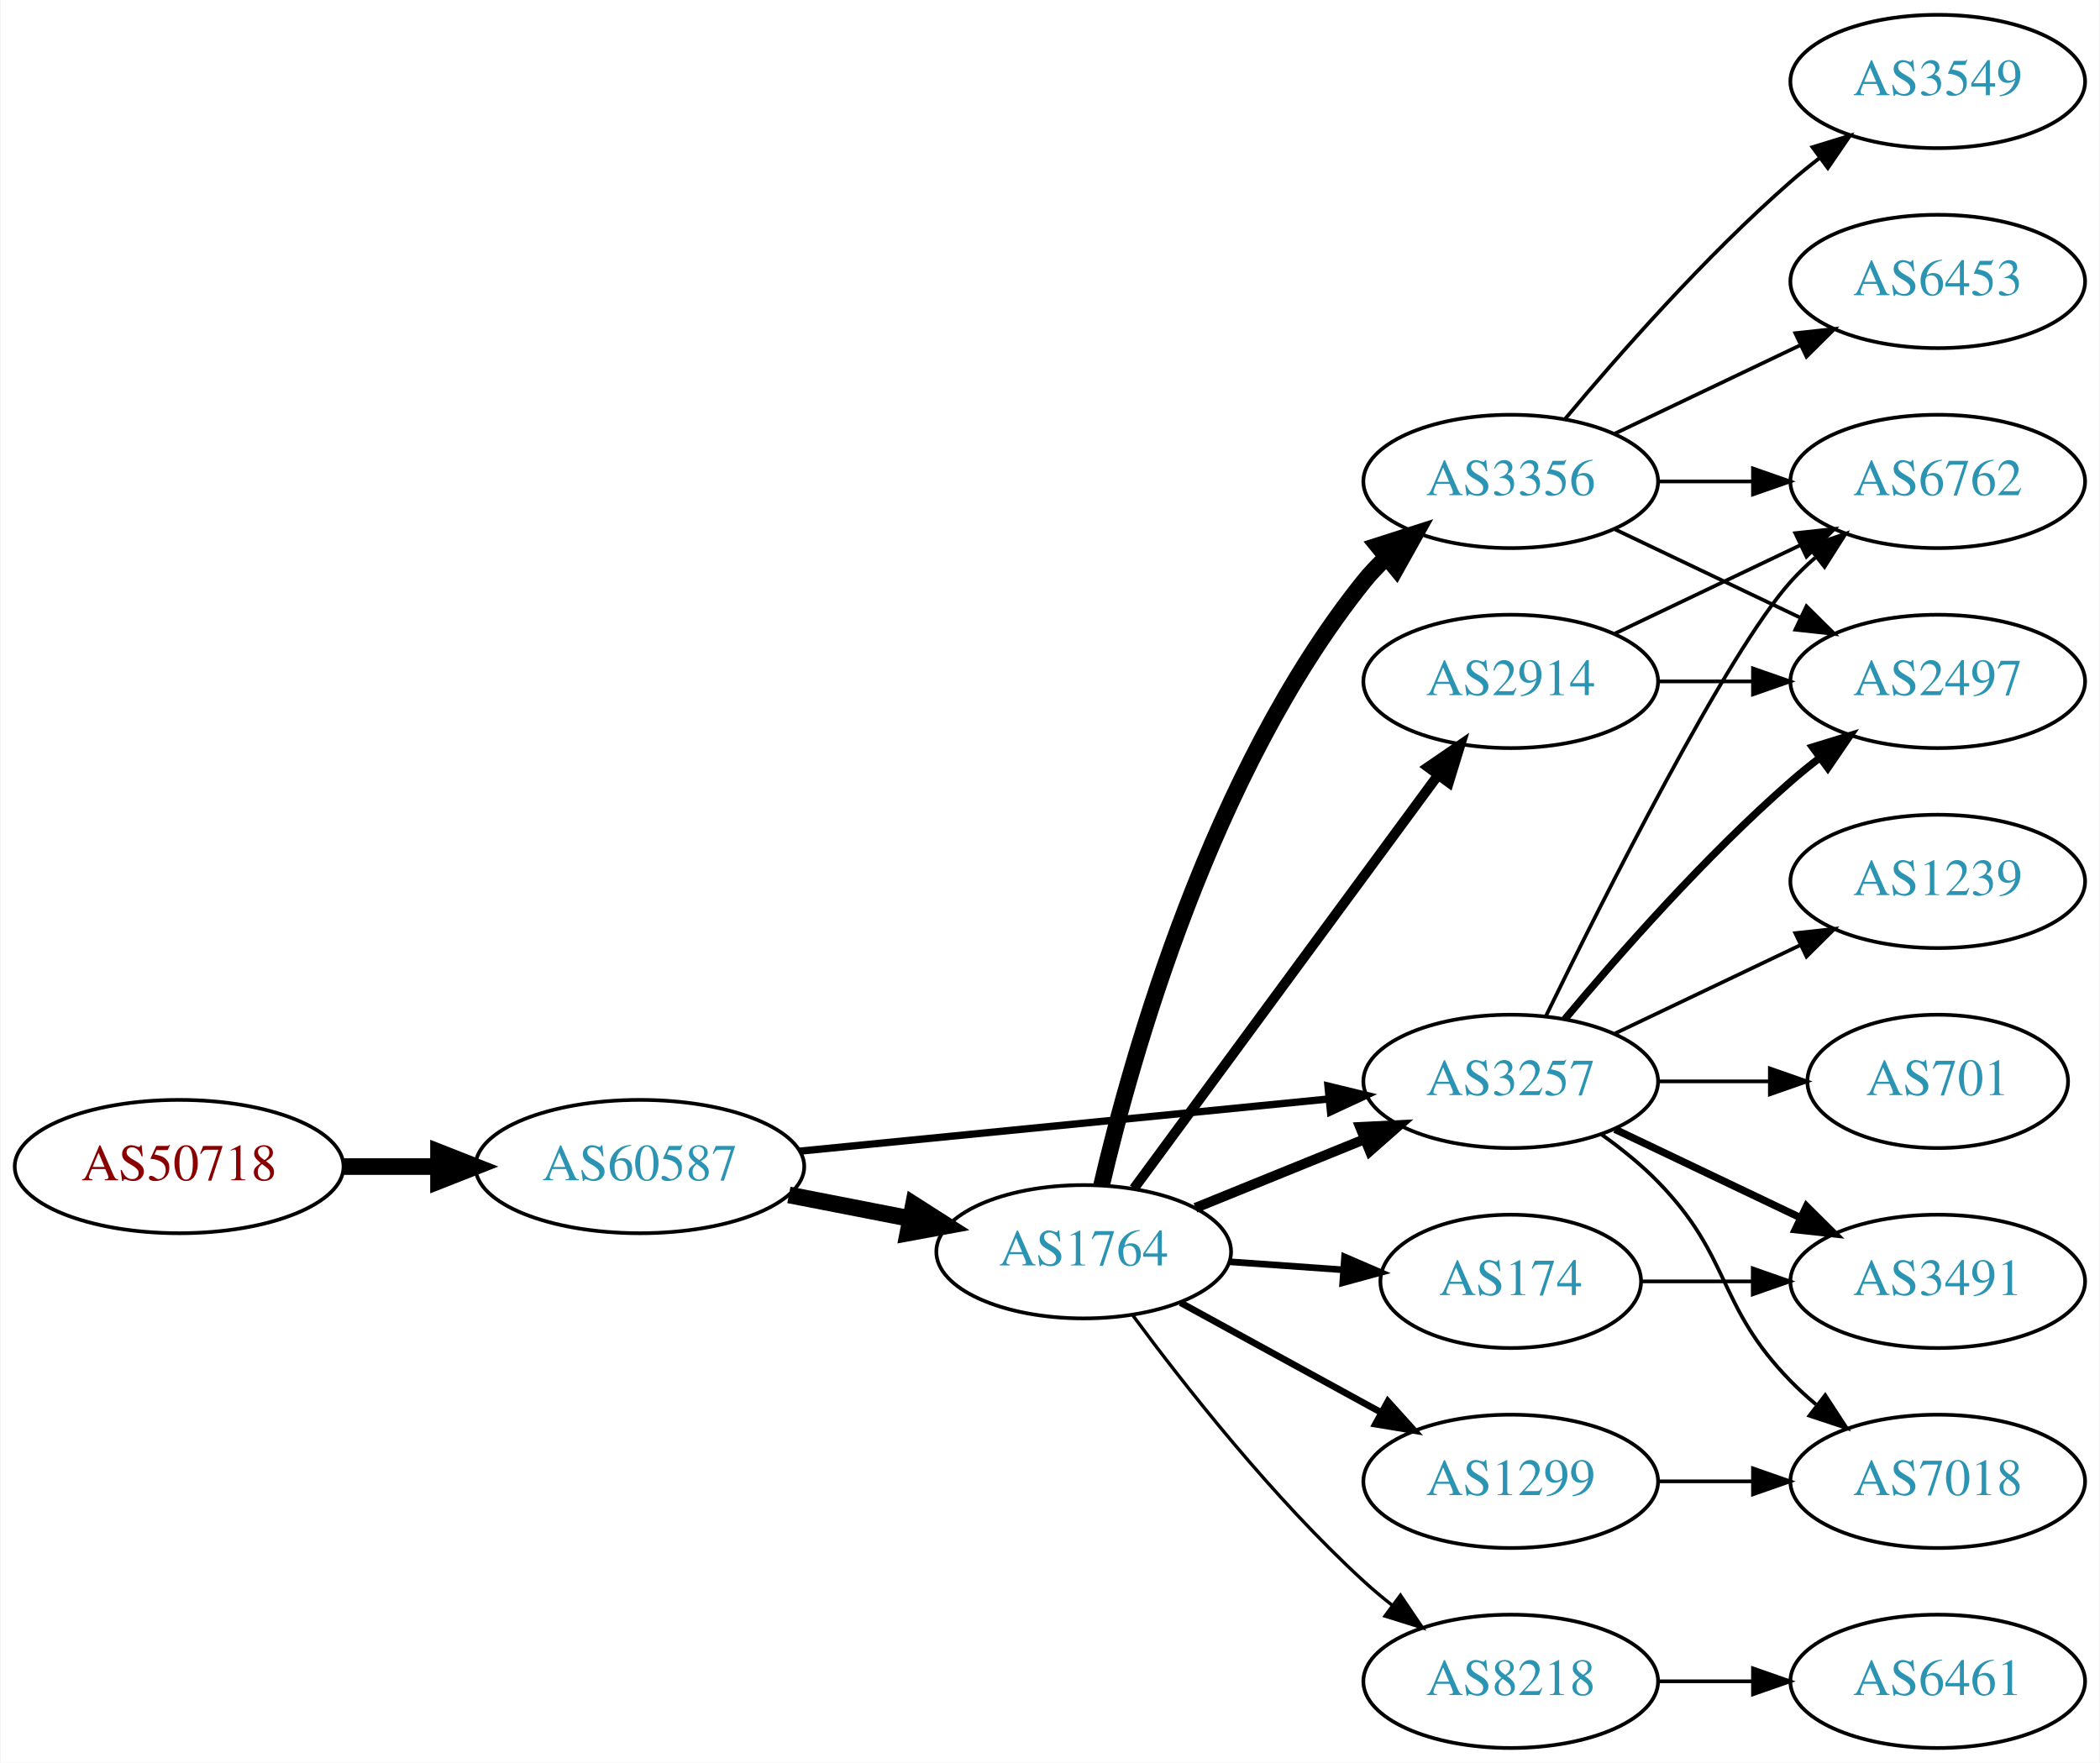
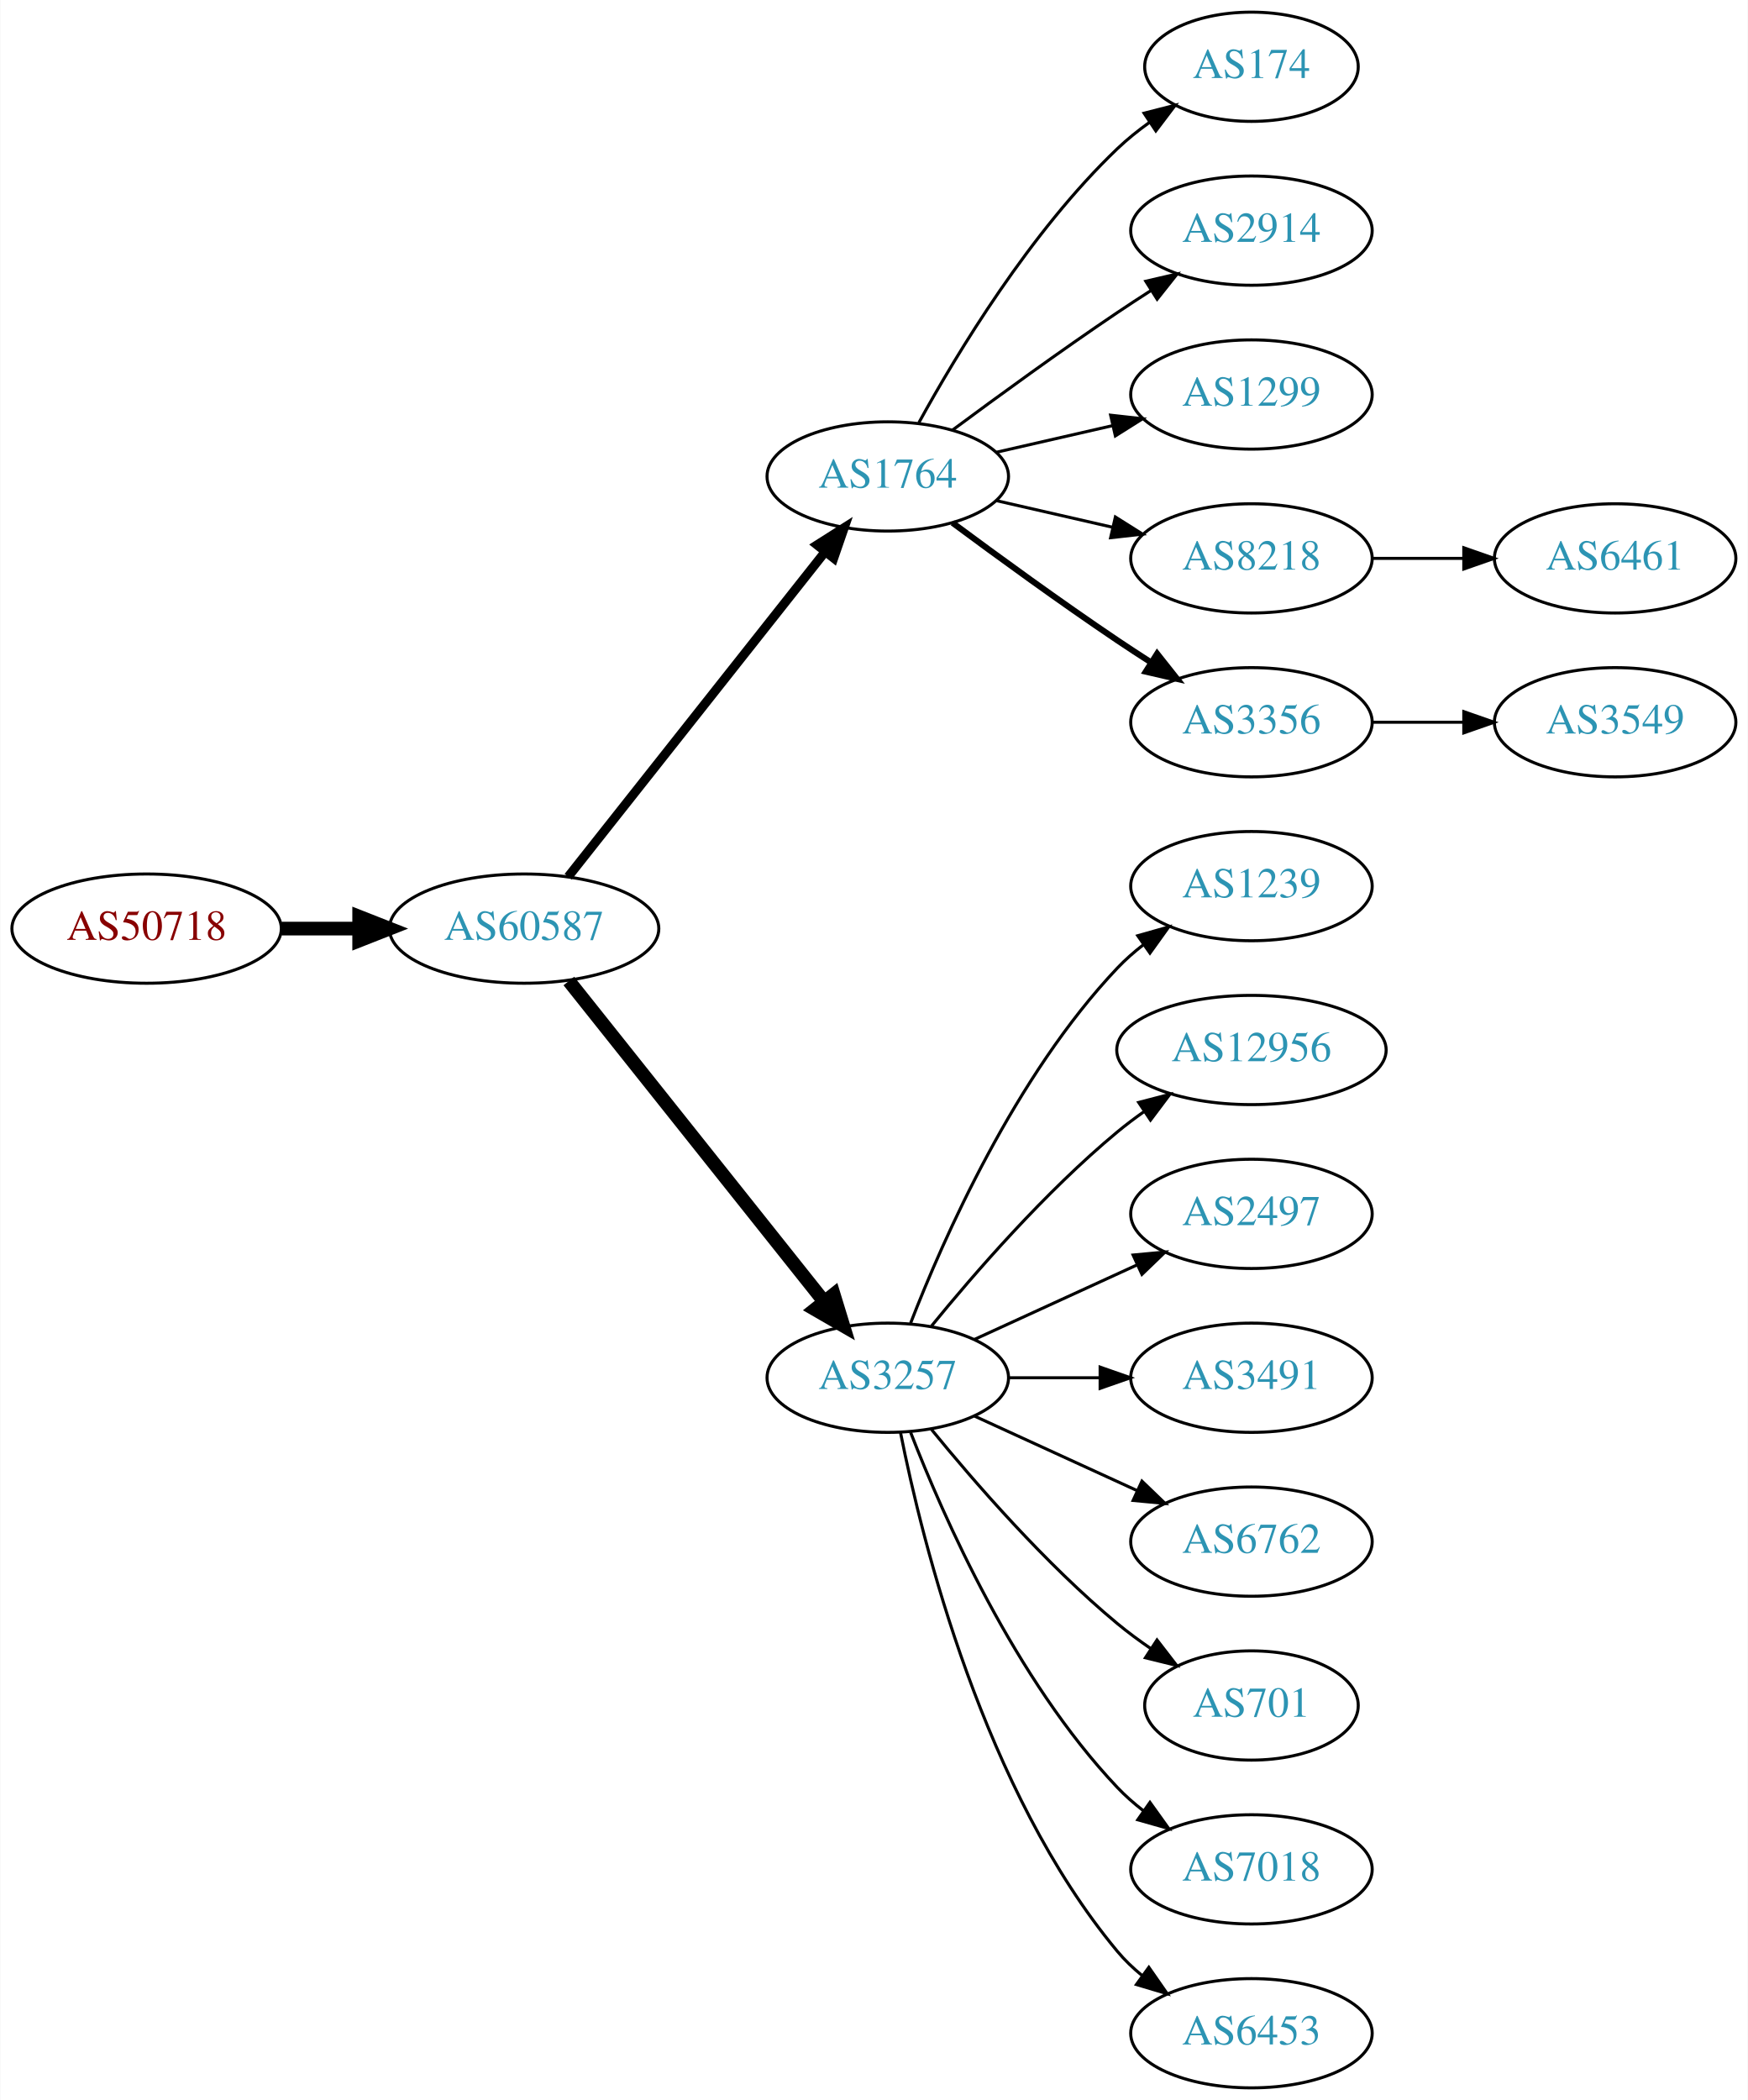
- <svg xmlns="http://www.w3.org/2000/svg" xmlns:xlink="http://www.w3.org/1999/xlink" width="567pt" height="476pt" viewBox="0.00 0.00 566.66 476.00">
-   <g id="graph0" class="graph" transform="scale(1 1) rotate(0) translate(4 472)">
-     <polygon fill="white" stroke="none" points="-4,4 -4,-472 562.663,-472 562.663,4 -4,4" />
+ <svg xmlns="http://www.w3.org/2000/svg" xmlns:xlink="http://www.w3.org/1999/xlink" width="576pt" height="692pt" viewBox="0.00 0.00 575.76 692.00">
+   <g id="graph0" class="graph" transform="scale(1 1) rotate(0) translate(4 688)">
+     <polygon fill="white" stroke="none" points="-4,4 -4,-688 571.762,-688 571.762,4 -4,4" />
    <g id="node1" class="node">
      <g id="a_node1">
        <a xlink:href="/asn/50718" xlink:title="AS50718 ~ Herrmann Fabian [AT]">
-           <ellipse fill="#ffffff" stroke="black" cx="44.196" cy="-157" rx="44.393" ry="18" />
-           <text text-anchor="middle" x="44.196" y="-153.3" font-family="Times,serif" font-size="14.00" fill="#880000">AS50718</text>
+           <ellipse fill="#ffffff" stroke="black" cx="44.196" cy="-382" rx="44.393" ry="18" />
+           <text text-anchor="middle" x="44.196" y="-378.3" font-family="Times,serif" font-size="14.00" fill="#880000">AS50718</text>
        </a>
      </g>
    </g>
    <g id="node2" class="node">
      <g id="a_node2">
        <a xlink:href="/asn/60587" xlink:title="AS60587 ~ XINON GmbH [AT]">
-           <ellipse fill="#ffffff" stroke="black" cx="168.588" cy="-157" rx="44.393" ry="18" />
-           <text text-anchor="middle" x="168.588" y="-153.3" font-family="Times,serif" font-size="14.00" fill="#2c94b3">AS60587</text>
+           <ellipse fill="#ffffff" stroke="black" cx="168.588" cy="-382" rx="44.393" ry="18" />
+           <text text-anchor="middle" x="168.588" y="-378.3" font-family="Times,serif" font-size="14.00" fill="#2c94b3">AS60587</text>
        </a>
      </g>
    </g>
    <g id="edge1" class="edge">
-       <path fill="none" stroke="black" stroke-width="4.5" d="M88.692,-157C96.898,-157 105.569,-157 114.041,-157" />
-       <polygon fill="black" stroke="black" stroke-width="4.5" points="114.233,-160.938 124.233,-157 114.233,-153.063 114.233,-160.938" />
+       <path fill="none" stroke="black" stroke-width="4.5" d="M88.692,-382C96.898,-382 105.569,-382 114.041,-382" />
+       <polygon fill="black" stroke="black" stroke-width="4.5" points="114.233,-385.938 124.233,-382 114.233,-378.063 114.233,-385.938" />
    </g>
    <g id="node3" class="node">
      <g id="a_node3">
        <a xlink:href="/asn/1764" xlink:title="AS1764 ~ NEXTLAYER-AS [AT]">
-           <ellipse fill="#ffffff" stroke="black" cx="288.431" cy="-134" rx="39.794" ry="18" />
-           <text text-anchor="middle" x="288.431" y="-130.3" font-family="Times,serif" font-size="14.00" fill="#2c94b3">AS1764</text>
+           <ellipse fill="#ffffff" stroke="black" cx="288.431" cy="-531" rx="39.794" ry="18" />
+           <text text-anchor="middle" x="288.431" y="-527.3" font-family="Times,serif" font-size="14.00" fill="#2c94b3">AS1764</text>
        </a>
      </g>
    </g>
    <g id="edge2" class="edge">
-       <path fill="none" stroke="black" stroke-width="4.5" d="M208.828,-149.341C219.28,-147.301 230.666,-145.079 241.444,-142.975" />
-       <polygon fill="black" stroke="black" stroke-width="4.5" points="242.481,-146.785 251.542,-141.005 240.972,-139.056 242.481,-146.785" />
+       <path fill="none" stroke="black" stroke-width="3" d="M183.106,-399.092C203.884,-425.364 243.775,-475.802 267.757,-506.125" />
+       <polygon fill="black" stroke="black" stroke-width="3" points="265.122,-508.435 274.07,-514.107 270.612,-504.093 265.122,-508.435" />
    </g>
    <g id="node4" class="node">
      <g id="a_node4">
        <a xlink:href="/asn/3257" xlink:title="AS3257 ~ GTT [DE]">
-           <ellipse fill="#ffffff" stroke="black" cx="403.724" cy="-180" rx="39.794" ry="18" />
-           <text text-anchor="middle" x="403.724" y="-176.3" font-family="Times,serif" font-size="14.00" fill="#2c94b3">AS3257</text>
+           <ellipse fill="#ffffff" stroke="black" cx="288.431" cy="-234" rx="39.794" ry="18" />
+           <text text-anchor="middle" x="288.431" y="-230.3" font-family="Times,serif" font-size="14.00" fill="#2c94b3">AS3257</text>
        </a>
      </g>
    </g>
    <g id="edge3" class="edge">
-       <path fill="none" stroke="black" stroke-width="1.969" d="M211.807,-161.165C252.053,-165.136 312.592,-171.108 354.669,-175.259" />
-       <polygon fill="black" stroke="black" stroke-width="1.969" points="354.383,-178.748 364.679,-176.247 355.07,-171.782 354.383,-178.748" />
-     </g>
-     <g id="edge5" class="edge">
-       <path fill="none" stroke="black" stroke-width="2.7" d="M318.607,-145.846C332.482,-151.48 349.259,-158.292 364.169,-164.346" />
-       <polygon fill="black" stroke="black" stroke-width="2.7" points="363.065,-167.675 373.647,-168.194 365.698,-161.189 363.065,-167.675" />
+       <path fill="none" stroke="black" stroke-width="4.5" d="M183.337,-364.733C204.093,-338.666 243.538,-289.126 267.462,-259.079" />
+       <polygon fill="black" stroke="black" stroke-width="4.5" points="270.621,-261.433 273.77,-251.157 264.46,-256.528 270.621,-261.433" />
    </g>
    <g id="node5" class="node">
      <g id="a_node5">
-         <a xlink:href="/asn/3356" xlink:title="AS3356 ~ Level 3 Parent, LLC [US]">
-           <ellipse fill="#ffffff" stroke="black" cx="403.724" cy="-342" rx="39.794" ry="18" />
-           <text text-anchor="middle" x="403.724" y="-338.3" font-family="Times,serif" font-size="14.00" fill="#2c94b3">AS3356</text>
+         <a xlink:href="/asn/174" xlink:title="AS174 ~ Cogent Communications [US]">
+           <ellipse fill="#ffffff" stroke="black" cx="408.273" cy="-666" rx="35.194" ry="18" />
+           <text text-anchor="middle" x="408.273" y="-662.3" font-family="Times,serif" font-size="14.00" fill="#2c94b3">AS174</text>
        </a>
      </g>
    </g>
    <g id="edge4" class="edge">
-       <path fill="none" stroke="black" stroke-width="4.5" d="M293.247,-151.923C301.334,-186.539 322.921,-263.695 364.077,-315 365.902,-317.274 367.967,-319.439 370.17,-321.479" />
-       <polygon fill="black" stroke="black" stroke-width="4.5" points="367.813,-324.638 378.046,-327.922 372.799,-318.543 367.813,-324.638" />
+       <path fill="none" stroke="black" d="M298.672,-548.713C311.218,-571.561 335.394,-611.611 364.077,-639 367.331,-642.107 370.998,-645.046 374.785,-647.76" />
+       <polygon fill="black" stroke="black" points="372.887,-650.701 383.153,-653.322 376.762,-644.872 372.887,-650.701" />
    </g>
    <g id="node6" class="node">
      <g id="a_node6">
        <a xlink:href="/asn/2914" xlink:title="AS2914 ~ NTT America, Inc. [US]">
-           <ellipse fill="#ffffff" stroke="black" cx="403.724" cy="-288" rx="39.794" ry="18" />
-           <text text-anchor="middle" x="403.724" y="-284.3" font-family="Times,serif" font-size="14.00" fill="#2c94b3">AS2914</text>
-         </a>
-       </g>
-     </g>
-     <g id="edge6" class="edge">
-       <path fill="none" stroke="black" stroke-width="2.7" d="M301.988,-151.069C321.894,-178.127 360.809,-231.024 384.011,-262.564" />
-       <polygon fill="black" stroke="black" stroke-width="2.7" points="381.365,-264.873 390.11,-270.854 387.004,-260.725 381.365,-264.873" />
+           <ellipse fill="#ffffff" stroke="black" cx="408.273" cy="-612" rx="39.794" ry="18" />
+           <text text-anchor="middle" x="408.273" y="-608.3" font-family="Times,serif" font-size="14.00" fill="#2c94b3">AS2914</text>
+         </a>
+       </g>
+     </g>
+     <g id="edge5" class="edge">
+       <path fill="none" stroke="black" d="M309.761,-546.277C324.623,-557.304 345.368,-572.407 364.077,-585 367.626,-587.389 371.377,-589.839 375.125,-592.242" />
+       <polygon fill="black" stroke="black" points="373.451,-595.325 383.774,-597.712 377.193,-589.409 373.451,-595.325" />
    </g>
    <g id="node7" class="node">
      <g id="a_node7">
-         <a xlink:href="/asn/174" xlink:title="AS174 ~ Cogent Communications [US]">
-           <ellipse fill="#ffffff" stroke="black" cx="403.724" cy="-126" rx="35.194" ry="18" />
-           <text text-anchor="middle" x="403.724" y="-122.3" font-family="Times,serif" font-size="14.00" fill="#2c94b3">AS174</text>
-         </a>
-       </g>
-     </g>
-     <g id="edge7" class="edge">
-       <path fill="none" stroke="black" stroke-width="1.8" d="M327.787,-131.292C337.601,-130.599 348.236,-129.848 358.327,-129.135" />
-       <polygon fill="black" stroke="black" stroke-width="1.8" points="358.86,-132.606 368.588,-128.41 358.366,-125.624 358.86,-132.606" />
+         <a xlink:href="/asn/1299" xlink:title="AS1299 ~ Telia Carrier [EU]">
+           <ellipse fill="#ffffff" stroke="black" cx="408.273" cy="-558" rx="39.794" ry="18" />
+           <text text-anchor="middle" x="408.273" y="-554.3" font-family="Times,serif" font-size="14.00" fill="#2c94b3">AS1299</text>
+         </a>
+       </g>
+     </g>
+     <g id="edge6" class="edge">
+       <path fill="none" stroke="black" d="M324.15,-538.955C336.15,-541.704 349.771,-544.825 362.463,-547.733" />
+       <polygon fill="black" stroke="black" points="361.866,-551.187 372.395,-550.009 363.429,-544.364 361.866,-551.187" />
    </g>
    <g id="node8" class="node">
      <g id="a_node8">
        <a xlink:href="/asn/8218" xlink:title="AS8218 ~ legacy Neotelecoms [FR]">
-           <ellipse fill="#ffffff" stroke="black" cx="403.724" cy="-18" rx="39.794" ry="18" />
-           <text text-anchor="middle" x="403.724" y="-14.3" font-family="Times,serif" font-size="14.00" fill="#2c94b3">AS8218</text>
-         </a>
-       </g>
-     </g>
-     <g id="edge8" class="edge">
-       <path fill="none" stroke="black" stroke-width="0.9" d="M301.718,-116.775C315.62,-97.947 339.535,-67.47 364.077,-45 366.492,-42.789 369.096,-40.61 371.77,-38.507" />
-       <polygon fill="black" stroke="black" stroke-width="0.9" points="373.954,-41.245 379.889,-32.468 369.776,-35.628 373.954,-41.245" />
+           <ellipse fill="#ffffff" stroke="black" cx="408.273" cy="-504" rx="39.794" ry="18" />
+           <text text-anchor="middle" x="408.273" y="-500.3" font-family="Times,serif" font-size="14.00" fill="#2c94b3">AS8218</text>
+         </a>
+       </g>
+     </g>
+     <g id="edge7" class="edge">
+       <path fill="none" stroke="black" d="M324.15,-523.045C336.15,-520.296 349.771,-517.175 362.463,-514.267" />
+       <polygon fill="black" stroke="black" points="363.429,-517.636 372.395,-511.991 361.866,-510.813 363.429,-517.636" />
    </g>
    <g id="node9" class="node">
      <g id="a_node9">
-         <a xlink:href="/asn/1299" xlink:title="AS1299 ~ Telia Carrier [EU]">
-           <ellipse fill="#ffffff" stroke="black" cx="403.724" cy="-72" rx="39.794" ry="18" />
-           <text text-anchor="middle" x="403.724" y="-68.3" font-family="Times,serif" font-size="14.00" fill="#2c94b3">AS1299</text>
+         <a xlink:href="/asn/3356" xlink:title="AS3356 ~ Level 3 Parent, LLC [US]">
+           <ellipse fill="#ffffff" stroke="black" cx="408.273" cy="-450" rx="39.794" ry="18" />
+           <text text-anchor="middle" x="408.273" y="-446.3" font-family="Times,serif" font-size="14.00" fill="#2c94b3">AS3356</text>
+         </a>
+       </g>
+     </g>
+     <g id="edge8" class="edge">
+       <path fill="none" stroke="black" stroke-width="2" d="M309.761,-515.723C324.623,-504.696 345.368,-489.593 364.077,-477 367.626,-474.611 371.377,-472.161 375.125,-469.758" />
+       <polygon fill="black" stroke="black" stroke-width="2" points="377.193,-472.591 383.774,-464.288 373.451,-466.675 377.193,-472.591" />
+     </g>
+     <g id="node10" class="node">
+       <g id="a_node10">
+         <a xlink:href="/asn/1239" xlink:title="AS1239 ~ Sprint [US]">
+           <ellipse fill="#ffffff" stroke="black" cx="408.273" cy="-396" rx="39.794" ry="18" />
+           <text text-anchor="middle" x="408.273" y="-392.3" font-family="Times,serif" font-size="14.00" fill="#2c94b3">AS1239</text>
        </a>
      </g>
    </g>
    <g id="edge9" class="edge">
-       <path fill="none" stroke="black" stroke-width="1.8" d="M314.574,-120.24C330.415,-111.571 351.076,-100.265 368.413,-90.777" />
-       <polygon fill="black" stroke="black" stroke-width="1.8" points="370.559,-93.592 377.651,-85.721 367.198,-87.452 370.559,-93.592" />
+       <path fill="none" stroke="black" d="M295.954,-251.994C306.704,-279.728 330.362,-333.429 364.077,-369 366.663,-371.728 369.581,-374.294 372.649,-376.677" />
+       <polygon fill="black" stroke="black" points="370.803,-379.658 380.997,-382.543 374.827,-373.93 370.803,-379.658" />
+     </g>
+     <g id="node11" class="node">
+       <g id="a_node11">
+         <a xlink:href="/asn/12956" xlink:title="AS12956 ~ TELXIUS [ES]">
+           <ellipse fill="#ffffff" stroke="black" cx="408.273" cy="-342" rx="44.393" ry="18" />
+           <text text-anchor="middle" x="408.273" y="-338.3" font-family="Times,serif" font-size="14.00" fill="#2c94b3">AS12956</text>
+         </a>
+       </g>
+     </g>
+     <g id="edge10" class="edge">
+       <path fill="none" stroke="black" d="M302.85,-251.065C316.964,-268.375 340.379,-295.345 364.077,-315 366.815,-317.271 369.759,-319.494 372.776,-321.63" />
+       <polygon fill="black" stroke="black" points="371.108,-324.725 381.365,-327.379 375.002,-318.908 371.108,-324.725" />
    </g>
    <g id="node12" class="node">
      <g id="a_node12">
-         <a xlink:href="/asn/6762" xlink:title="AS6762 ~ TELECOM ITALIA SPARKLE S.p.A. [IT]">
-           <ellipse fill="#ffffff" stroke="black" cx="519.017" cy="-342" rx="39.794" ry="18" />
-           <text text-anchor="middle" x="519.017" y="-338.3" font-family="Times,serif" font-size="14.00" fill="#2c94b3">AS6762</text>
-         </a>
-       </g>
-     </g>
-     <g id="edge19" class="edge">
-       <path fill="none" stroke="black" d="M413.162,-197.511C428.78,-229.509 462.167,-295.893 479.37,-315 481.373,-317.224 483.591,-319.363 485.924,-321.397" />
-       <polygon fill="black" stroke="black" points="484.122,-324.433 494.143,-327.873 488.454,-318.935 484.122,-324.433" />
+         <a xlink:href="/asn/2497" xlink:title="AS2497 ~ Internet Initiative Japan Inc. [JP]">
+           <ellipse fill="#ffffff" stroke="black" cx="408.273" cy="-288" rx="39.794" ry="18" />
+           <text text-anchor="middle" x="408.273" y="-284.3" font-family="Times,serif" font-size="14.00" fill="#2c94b3">AS2497</text>
+         </a>
+       </g>
+     </g>
+     <g id="edge11" class="edge">
+       <path fill="none" stroke="black" d="M317.06,-246.661C333.017,-253.973 353.287,-263.261 370.57,-271.181" />
+       <polygon fill="black" stroke="black" points="369.269,-274.435 379.818,-275.419 372.185,-268.071 369.269,-274.435" />
    </g>
    <g id="node13" class="node">
      <g id="a_node13">
-         <a xlink:href="/asn/2497" xlink:title="AS2497 ~ Internet Initiative Japan Inc. [JP]">
-           <ellipse fill="#ffffff" stroke="black" cx="519.017" cy="-288" rx="39.794" ry="18" />
-           <text text-anchor="middle" x="519.017" y="-284.3" font-family="Times,serif" font-size="14.00" fill="#2c94b3">AS2497</text>
-         </a>
-       </g>
-     </g>
-     <g id="edge14" class="edge">
-       <path fill="none" stroke="black" stroke-width="2" d="M418.354,-196.817C432.636,-213.929 456.183,-240.745 479.37,-261 481.836,-263.154 484.475,-265.294 487.172,-267.372" />
-       <polygon fill="black" stroke="black" stroke-width="2" points="485.197,-270.264 495.326,-273.37 489.345,-264.625 485.197,-270.264" />
+         <a xlink:href="/asn/3491" xlink:title="AS3491 ~ PCCW Global, Inc. [US]">
+           <ellipse fill="#ffffff" stroke="black" cx="408.273" cy="-234" rx="39.794" ry="18" />
+           <text text-anchor="middle" x="408.273" y="-230.3" font-family="Times,serif" font-size="14.00" fill="#2c94b3">AS3491</text>
+         </a>
+       </g>
+     </g>
+     <g id="edge12" class="edge">
+       <path fill="none" stroke="black" d="M328.343,-234C337.897,-234 348.246,-234 358.209,-234" />
+       <polygon fill="black" stroke="black" points="358.402,-237.5 368.402,-234 358.402,-230.5 358.402,-237.5" />
    </g>
    <g id="node14" class="node">
      <g id="a_node14">
-         <a xlink:href="/asn/3491" xlink:title="AS3491 ~ PCCW Global, Inc. [US]">
-           <ellipse fill="#ffffff" stroke="black" cx="519.017" cy="-126" rx="39.794" ry="18" />
-           <text text-anchor="middle" x="519.017" y="-122.3" font-family="Times,serif" font-size="14.00" fill="#2c94b3">AS3491</text>
-         </a>
-       </g>
-     </g>
-     <g id="edge15" class="edge">
-       <path fill="none" stroke="black" stroke-width="2" d="M431.86,-167.066C446.854,-159.919 465.675,-150.948 481.898,-143.215" />
-       <polygon fill="black" stroke="black" stroke-width="2" points="483.581,-146.291 491.102,-138.829 480.569,-139.972 483.581,-146.291" />
+         <a xlink:href="/asn/6762" xlink:title="AS6762 ~ TELECOM ITALIA SPARKLE S.p.A. [IT]">
+           <ellipse fill="#ffffff" stroke="black" cx="408.273" cy="-180" rx="39.794" ry="18" />
+           <text text-anchor="middle" x="408.273" y="-176.3" font-family="Times,serif" font-size="14.00" fill="#2c94b3">AS6762</text>
+         </a>
+       </g>
+     </g>
+     <g id="edge13" class="edge">
+       <path fill="none" stroke="black" d="M317.06,-221.339C333.017,-214.027 353.287,-204.739 370.57,-196.819" />
+       <polygon fill="black" stroke="black" points="372.185,-199.929 379.818,-192.581 369.269,-193.565 372.185,-199.929" />
    </g>
    <g id="node15" class="node">
      <g id="a_node15">
-         <a xlink:href="/asn/1239" xlink:title="AS1239 ~ Sprint [US]">
-           <ellipse fill="#ffffff" stroke="black" cx="519.017" cy="-234" rx="39.794" ry="18" />
-           <text text-anchor="middle" x="519.017" y="-230.3" font-family="Times,serif" font-size="14.00" fill="#2c94b3">AS1239</text>
-         </a>
-       </g>
-     </g>
-     <g id="edge16" class="edge">
-       <path fill="none" stroke="black" d="M431.86,-192.934C446.854,-200.081 465.675,-209.052 481.898,-216.785" />
-       <polygon fill="black" stroke="black" points="480.569,-220.028 491.102,-221.171 483.581,-213.709 480.569,-220.028" />
+         <a xlink:href="/asn/701" xlink:title="AS701 ~ UUNET [US]">
+           <ellipse fill="#ffffff" stroke="black" cx="408.273" cy="-126" rx="35.194" ry="18" />
+           <text text-anchor="middle" x="408.273" y="-122.3" font-family="Times,serif" font-size="14.00" fill="#2c94b3">AS701</text>
+         </a>
+       </g>
+     </g>
+     <g id="edge14" class="edge">
+       <path fill="none" stroke="black" d="M302.85,-216.935C316.964,-199.625 340.379,-172.655 364.077,-153 367.54,-150.128 371.333,-147.331 375.187,-144.692" />
+       <polygon fill="black" stroke="black" points="377.149,-147.592 383.62,-139.203 373.33,-141.725 377.149,-147.592" />
    </g>
    <g id="node16" class="node">
      <g id="a_node16">
-         <a xlink:href="/asn/701" xlink:title="AS701 ~ UUNET [US]">
-           <ellipse fill="#ffffff" stroke="black" cx="519.017" cy="-180" rx="35.194" ry="18" />
-           <text text-anchor="middle" x="519.017" y="-176.3" font-family="Times,serif" font-size="14.00" fill="#2c94b3">AS701</text>
-         </a>
-       </g>
-     </g>
-     <g id="edge17" class="edge">
-       <path fill="none" stroke="black" d="M443.396,-180C453.101,-180 463.592,-180 473.555,-180" />
-       <polygon fill="black" stroke="black" points="473.691,-183.5 483.691,-180 473.691,-176.5 473.691,-183.5" />
+         <a xlink:href="/asn/7018" xlink:title="AS7018 ~ AT&amp;T Services, Inc. [US]">
+           <ellipse fill="#ffffff" stroke="black" cx="408.273" cy="-72" rx="39.794" ry="18" />
+           <text text-anchor="middle" x="408.273" y="-68.3" font-family="Times,serif" font-size="14.00" fill="#2c94b3">AS7018</text>
+         </a>
+       </g>
+     </g>
+     <g id="edge15" class="edge">
+       <path fill="none" stroke="black" d="M295.954,-216.006C306.704,-188.272 330.362,-134.571 364.077,-99 366.663,-96.272 369.581,-93.706 372.649,-91.323" />
+       <polygon fill="black" stroke="black" points="374.827,-94.07 380.997,-85.457 370.803,-88.342 374.827,-94.07" />
    </g>
    <g id="node17" class="node">
      <g id="a_node17">
-         <a xlink:href="/asn/7018" xlink:title="AS7018 ~ AT&amp;T Services, Inc. [US]">
-           <ellipse fill="#ffffff" stroke="black" cx="519.017" cy="-72" rx="39.794" ry="18" />
-           <text text-anchor="middle" x="519.017" y="-68.3" font-family="Times,serif" font-size="14.00" fill="#2c94b3">AS7018</text>
-         </a>
-       </g>
-     </g>
-     <g id="edge18" class="edge">
-       <path fill="none" stroke="black" d="M428.318,-165.611C433.574,-161.852 438.906,-157.563 443.37,-153 463.543,-132.383 459.198,-119.617 479.37,-99 481.463,-96.861 483.746,-94.782 486.123,-92.79" />
-       <polygon fill="black" stroke="black" points="488.641,-95.268 494.423,-86.389 484.367,-89.725 488.641,-95.268" />
-     </g>
-     <g id="node10" class="node">
-       <g id="a_node10">
-         <a xlink:href="/asn/3549" xlink:title="AS3549 ~ Level 3 Parent, LLC [US]">
-           <ellipse fill="#ffffff" stroke="black" cx="519.017" cy="-450" rx="39.794" ry="18" />
-           <text text-anchor="middle" x="519.017" y="-446.3" font-family="Times,serif" font-size="14.00" fill="#2c94b3">AS3549</text>
-         </a>
-       </g>
-     </g>
-     <g id="edge10" class="edge">
-       <path fill="none" stroke="black" d="M418.354,-358.817C432.636,-375.929 456.183,-402.745 479.37,-423 481.836,-425.154 484.475,-427.294 487.172,-429.372" />
-       <polygon fill="black" stroke="black" points="485.197,-432.264 495.326,-435.37 489.345,-426.625 485.197,-432.264" />
-     </g>
-     <g id="node11" class="node">
-       <g id="a_node11">
        <a xlink:href="/asn/6453" xlink:title="AS6453 ~ TATA COMMUNICATIONS (AMERICA) INC [US]">
-           <ellipse fill="#ffffff" stroke="black" cx="519.017" cy="-396" rx="39.794" ry="18" />
-           <text text-anchor="middle" x="519.017" y="-392.3" font-family="Times,serif" font-size="14.00" fill="#2c94b3">AS6453</text>
-         </a>
-       </g>
-     </g>
-     <g id="edge11" class="edge">
-       <path fill="none" stroke="black" d="M431.86,-354.934C446.854,-362.081 465.675,-371.052 481.898,-378.785" />
-       <polygon fill="black" stroke="black" points="480.569,-382.028 491.102,-383.171 483.581,-375.709 480.569,-382.028" />
-     </g>
-     <g id="edge12" class="edge">
-       <path fill="none" stroke="black" d="M443.396,-342C451.599,-342 460.363,-342 468.895,-342" />
-       <polygon fill="black" stroke="black" points="469.134,-345.5 479.134,-342 469.134,-338.5 469.134,-345.5" />
-     </g>
-     <g id="edge13" class="edge">
-       <path fill="none" stroke="black" d="M431.86,-329.066C446.854,-321.919 465.675,-312.948 481.898,-305.215" />
-       <polygon fill="black" stroke="black" points="483.581,-308.291 491.102,-300.829 480.569,-301.972 483.581,-308.291" />
-     </g>
-     <g id="edge20" class="edge">
-       <path fill="none" stroke="black" d="M431.86,-300.934C446.854,-308.081 465.675,-317.052 481.898,-324.785" />
-       <polygon fill="black" stroke="black" points="480.569,-328.028 491.102,-329.171 483.581,-321.709 480.569,-328.028" />
-     </g>
-     <g id="edge21" class="edge">
-       <path fill="none" stroke="black" d="M443.396,-288C451.599,-288 460.363,-288 468.895,-288" />
-       <polygon fill="black" stroke="black" points="469.134,-291.5 479.134,-288 469.134,-284.5 469.134,-291.5" />
-     </g>
-     <g id="edge23" class="edge">
-       <path fill="none" stroke="black" d="M439.023,-126C448.4,-126 458.75,-126 468.785,-126" />
-       <polygon fill="black" stroke="black" points="469.074,-129.5 479.074,-126 469.074,-122.5 469.074,-129.5" />
+           <ellipse fill="#ffffff" stroke="black" cx="408.273" cy="-18" rx="39.794" ry="18" />
+           <text text-anchor="middle" x="408.273" y="-14.3" font-family="Times,serif" font-size="14.00" fill="#2c94b3">AS6453</text>
+         </a>
+       </g>
+     </g>
+     <g id="edge16" class="edge">
+       <path fill="none" stroke="black" d="M292.629,-215.927C299.793,-179.859 320.067,-97.875 364.077,-45 366.482,-42.111 369.278,-39.437 372.271,-36.987" />
+       <polygon fill="black" stroke="black" points="374.461,-39.722 380.514,-31.027 370.359,-34.05 374.461,-39.722" />
    </g>
    <g id="node18" class="node">
      <g id="a_node18">
        <a xlink:href="/asn/6461" xlink:title="AS6461 ~ Zayo Bandwidth [US]">
-           <ellipse fill="#ffffff" stroke="black" cx="519.017" cy="-18" rx="39.794" ry="18" />
-           <text text-anchor="middle" x="519.017" y="-14.3" font-family="Times,serif" font-size="14.00" fill="#2c94b3">AS6461</text>
-         </a>
-       </g>
-     </g>
-     <g id="edge22" class="edge">
-       <path fill="none" stroke="black" d="M443.396,-18C451.599,-18 460.363,-18 468.895,-18" />
-       <polygon fill="black" stroke="black" points="469.134,-21.5 479.134,-18 469.134,-14.5 469.134,-21.5" />
-     </g>
-     <g id="edge24" class="edge">
-       <path fill="none" stroke="black" d="M443.396,-72C451.599,-72 460.363,-72 468.895,-72" />
-       <polygon fill="black" stroke="black" points="469.134,-75.5 479.134,-72 469.134,-68.5 469.134,-75.5" />
+           <ellipse fill="#ffffff" stroke="black" cx="528.116" cy="-504" rx="39.794" ry="18" />
+           <text text-anchor="middle" x="528.116" y="-500.3" font-family="Times,serif" font-size="14.00" fill="#2c94b3">AS6461</text>
+         </a>
+       </g>
+     </g>
+     <g id="edge17" class="edge">
+       <path fill="none" stroke="black" d="M448.186,-504C457.739,-504 468.089,-504 478.052,-504" />
+       <polygon fill="black" stroke="black" points="478.244,-507.5 488.244,-504 478.244,-500.5 478.244,-507.5" />
+     </g>
+     <g id="node19" class="node">
+       <g id="a_node19">
+         <a xlink:href="/asn/3549" xlink:title="AS3549 ~ Level 3 Parent, LLC [US]">
+           <ellipse fill="#ffffff" stroke="black" cx="528.116" cy="-450" rx="39.794" ry="18" />
+           <text text-anchor="middle" x="528.116" y="-446.3" font-family="Times,serif" font-size="14.00" fill="#2c94b3">AS3549</text>
+         </a>
+       </g>
+     </g>
+     <g id="edge18" class="edge">
+       <path fill="none" stroke="black" d="M448.186,-450C457.739,-450 468.089,-450 478.052,-450" />
+       <polygon fill="black" stroke="black" points="478.244,-453.5 488.244,-450 478.244,-446.5 478.244,-453.5" />
    </g>
  </g>
</svg>
